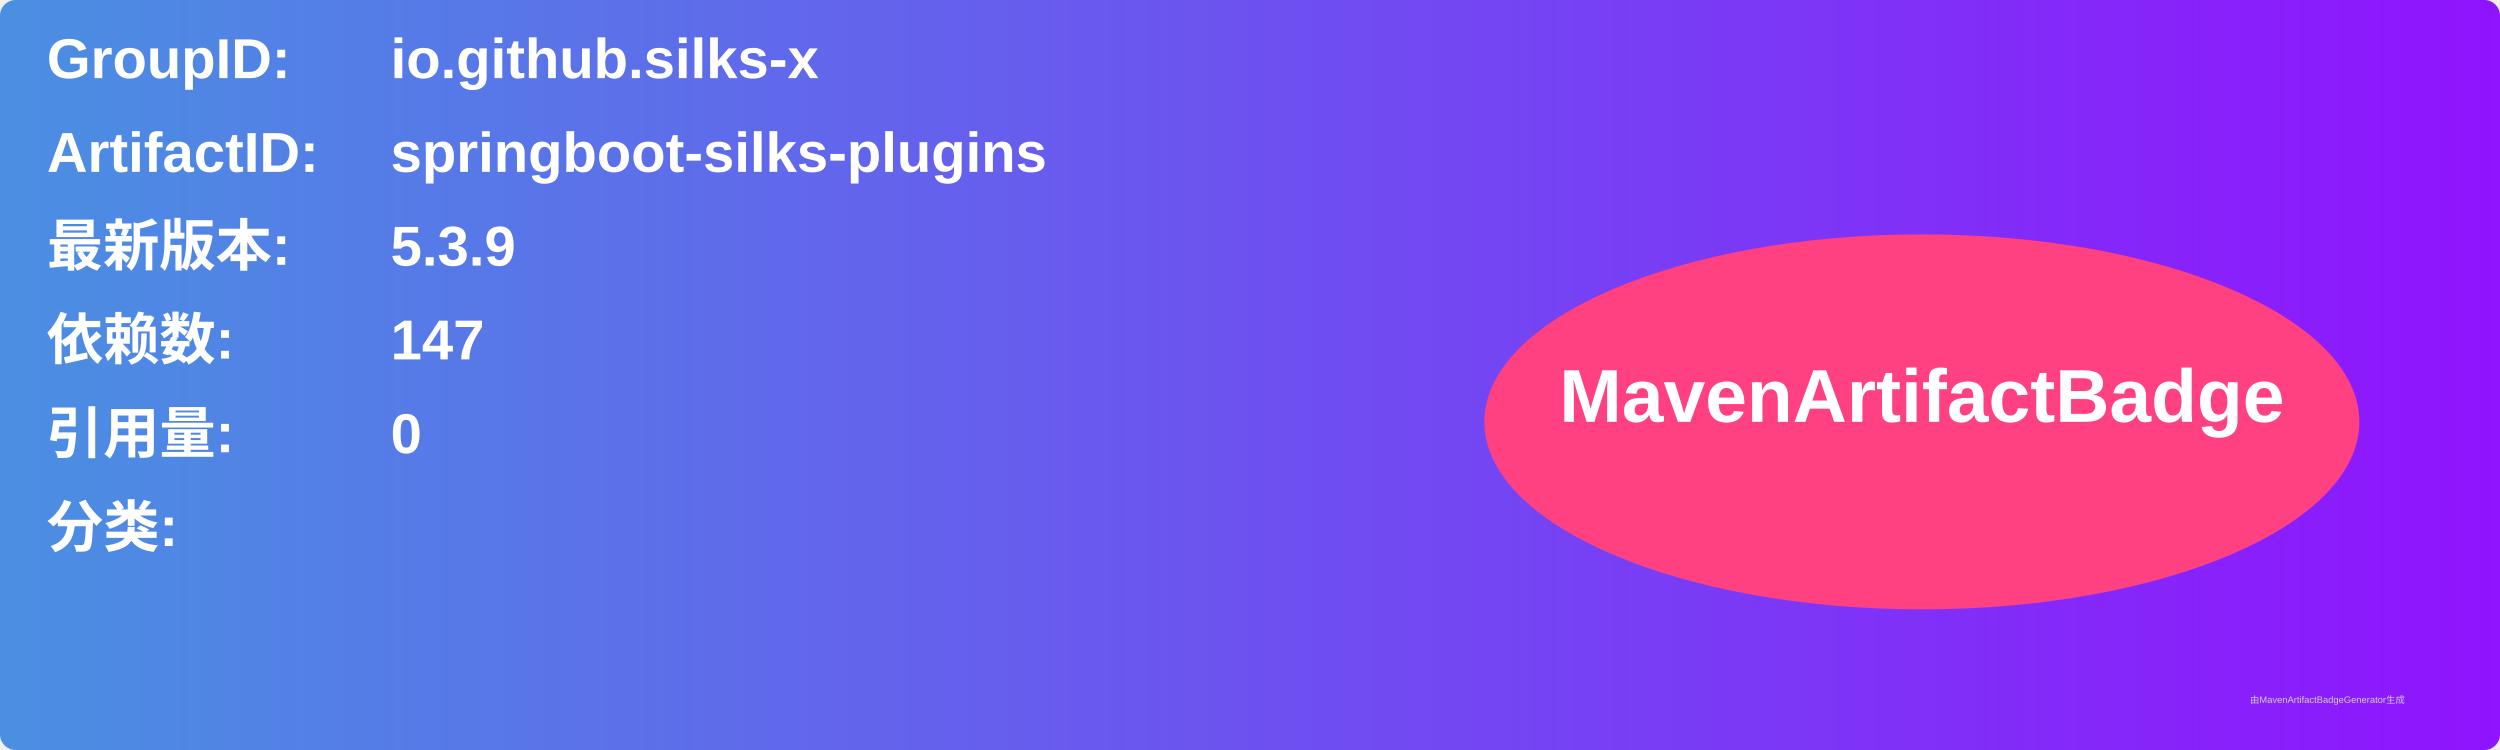
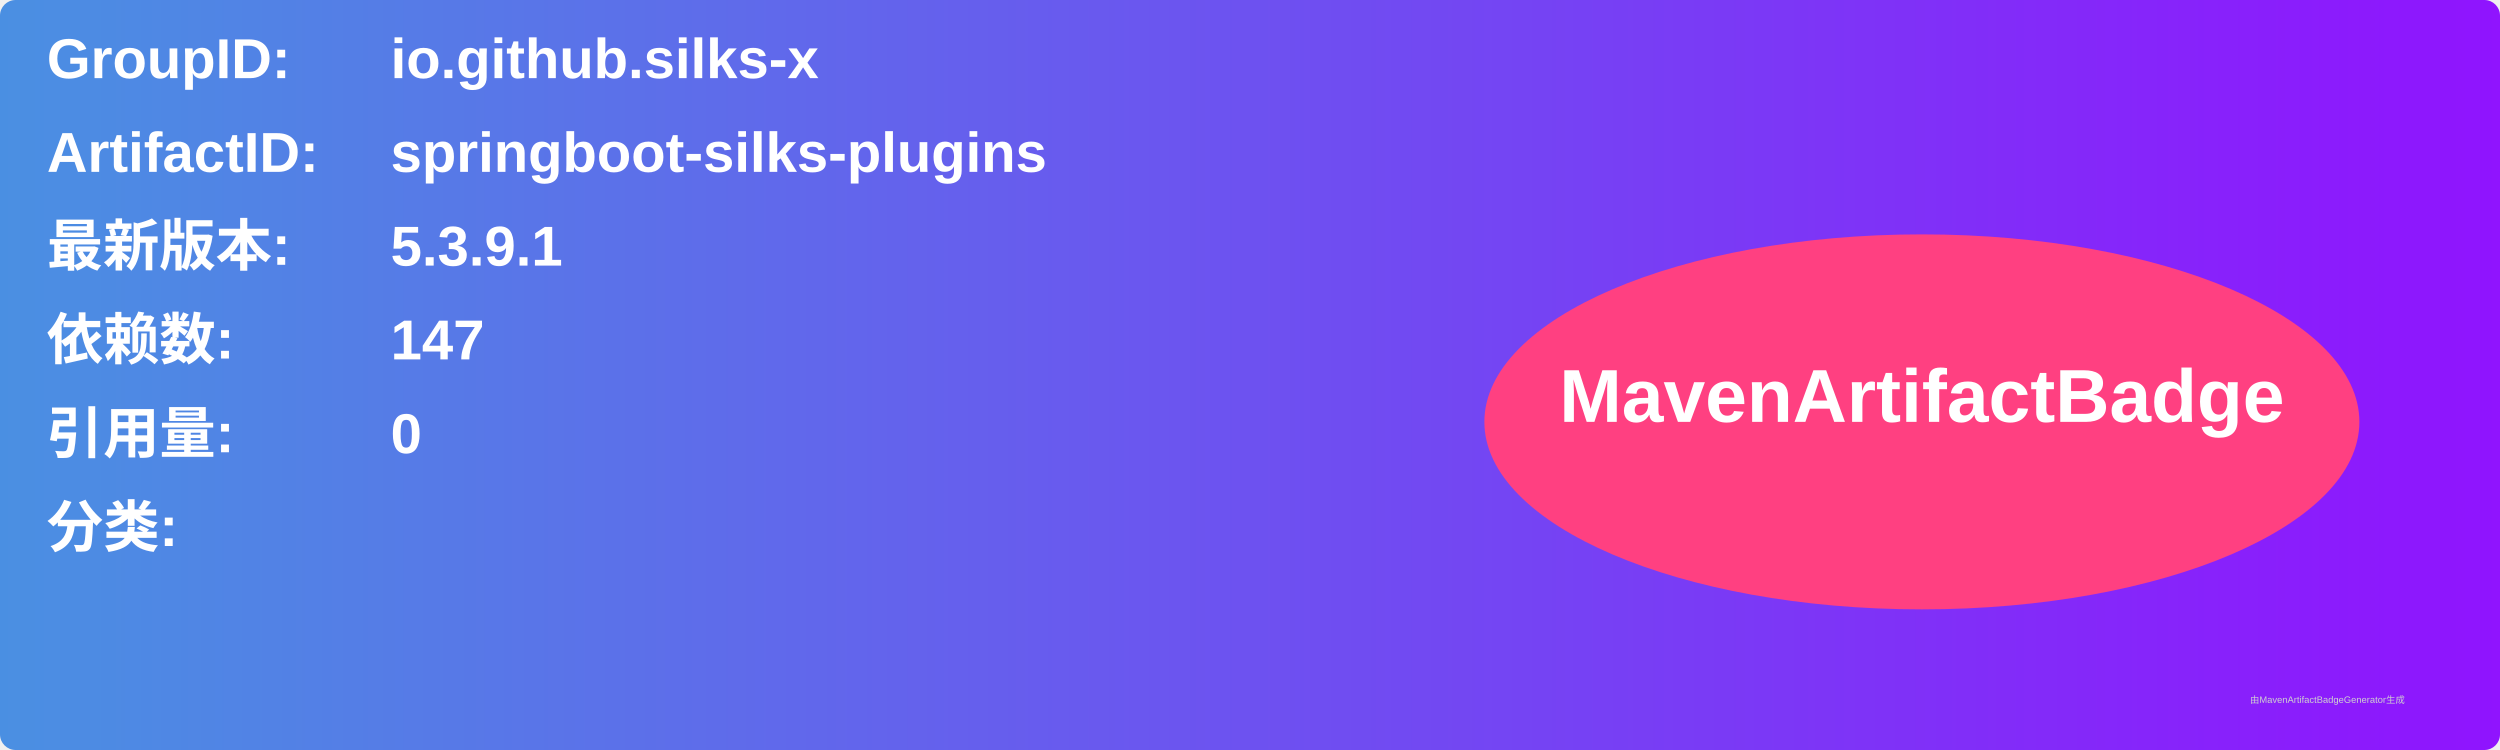
<svg xmlns="http://www.w3.org/2000/svg" width="800" height="240" viewBox="0 0 800 240">
  <linearGradient id="grad" x1="0%" y1="0%" x2="100%" y2="0%">
    <stop offset="0%" stop-color="#4a90e2" />
    <stop offset="100%" stop-color="#9013fe" />
  </linearGradient>
  <rect width="100%" height="100%" rx="5" ry="5" fill="url(#grad)" />
  <g transform="translate(15, 15)">
    <text x="0" y="10" font-family="Arial" font-size="18" fill="white" font-weight="bold" width="260">GroupID:</text>
    <text x="110" y="10" font-family="Arial" font-size="18" fill="white" font-weight="bold" width="460">io.github.silks-x</text>
    <text x="0" y="40" font-family="Arial" font-size="18" fill="white" font-weight="bold" width="260">ArtifactID:</text>
    <text x="110" y="40" font-family="Arial" font-size="18" fill="white" font-weight="bold" width="460">springboot-silks-plugins</text>
    <text x="0" y="70" font-family="Arial" font-size="18" fill="white" font-weight="bold">最新版本:</text>
    <text x="110" y="70" font-family="Arial" font-size="18" fill="white" font-weight="bold">
-       <tspan font-weight="bold">5.3.9</tspan>
+       <tspan font-weight="bold">5.3.9.1</tspan>
    </text>
    <text x="0" y="100" font-family="Arial" font-size="18" fill="white" font-weight="bold">依赖数: </text>
    <text x="110" y="100" font-family="Arial" font-size="18" fill="white">
      <tspan font-weight="bold">147</tspan>
    </text>
    <text x="0" y="130" font-family="Arial" font-size="18" fill="white" font-weight="bold">引用量: </text>
    <text x="110" y="130" font-family="Arial" font-size="18" fill="white">
      <tspan font-weight="bold">0</tspan>
    </text>
    <text x="0" y="160" font-family="Arial" font-size="18" fill="white" font-weight="bold">分类:</text>
    <text x="10" y="190" font-family="Arial" font-size="10" fill="white">
      <tspan font-weight="bold" />
    </text>
    <ellipse cx="600" cy="120" rx="140" ry="60" fill="#ff4081" />
    <text x="600" y="120" text-anchor="middle" font-family="Arial" font-size="24" fill="white" font-weight="bold">MavenArtifactBadge</text>
  </g>
  <text x="720" y="225" font-family="Arial" font-size="3" fill="#d0d0d0">由MavenArtifactBadgeGenerator生成</text>
</svg>
